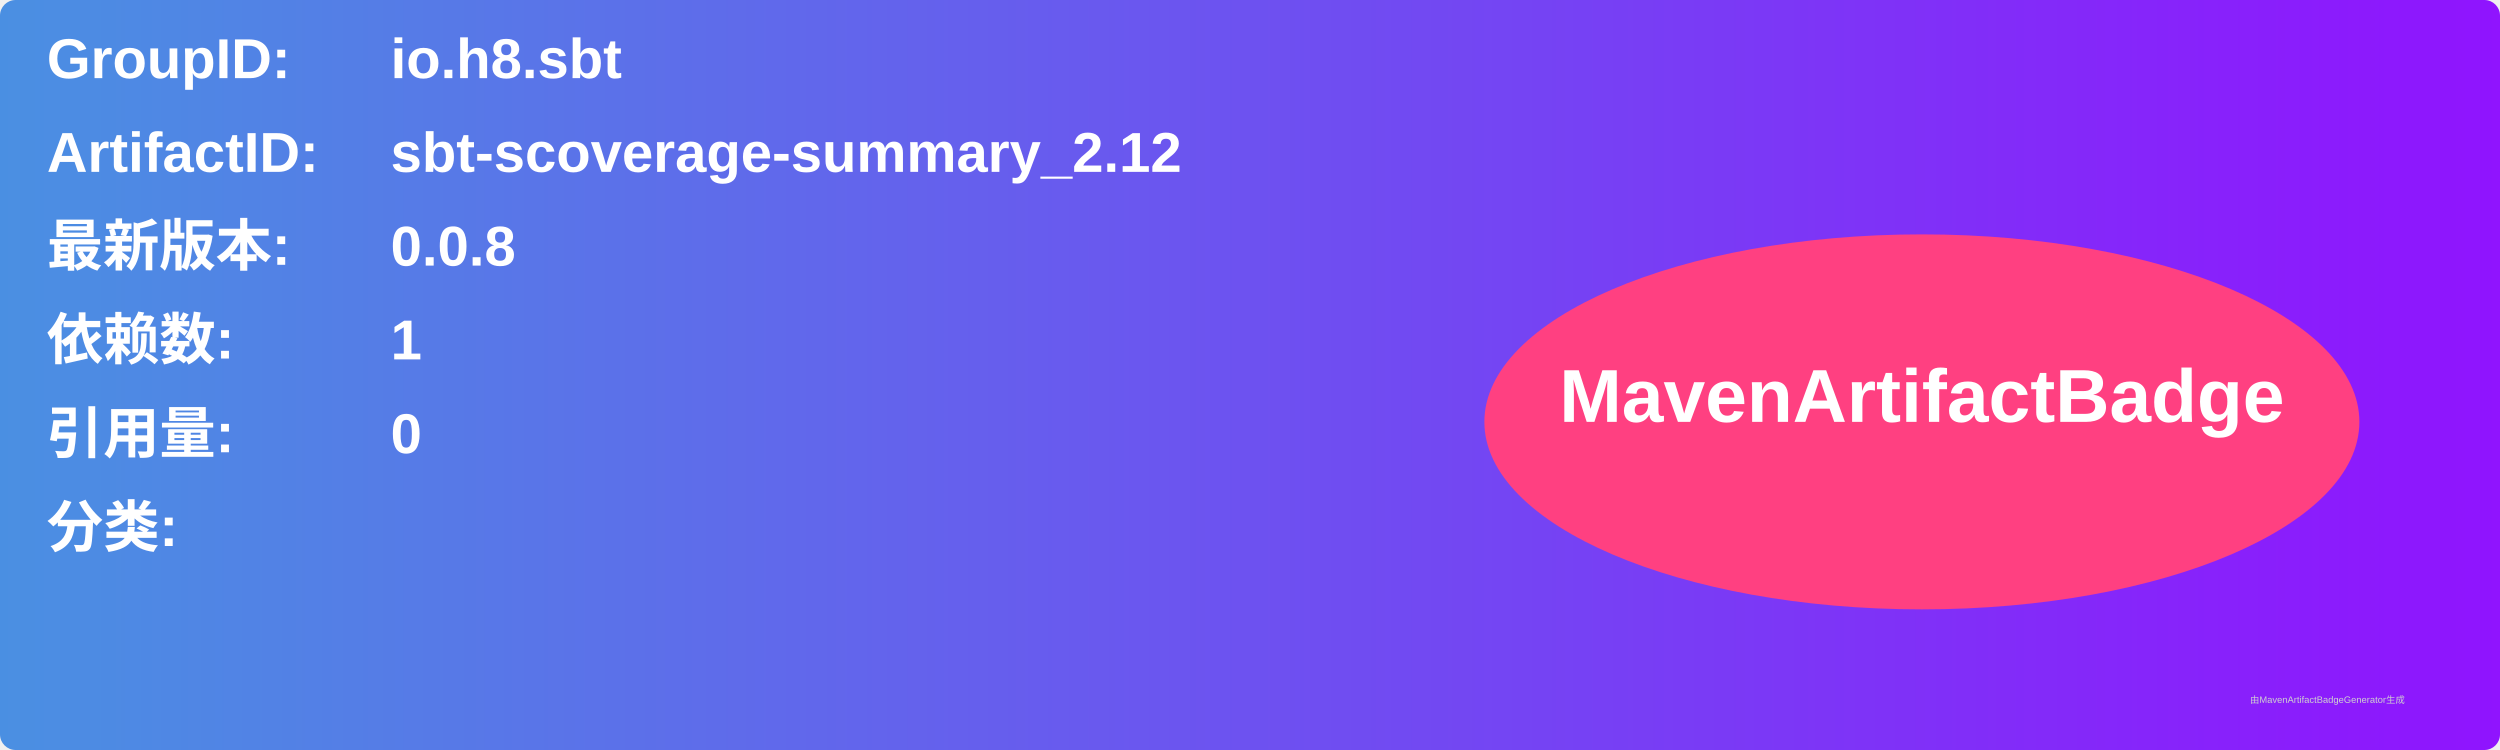
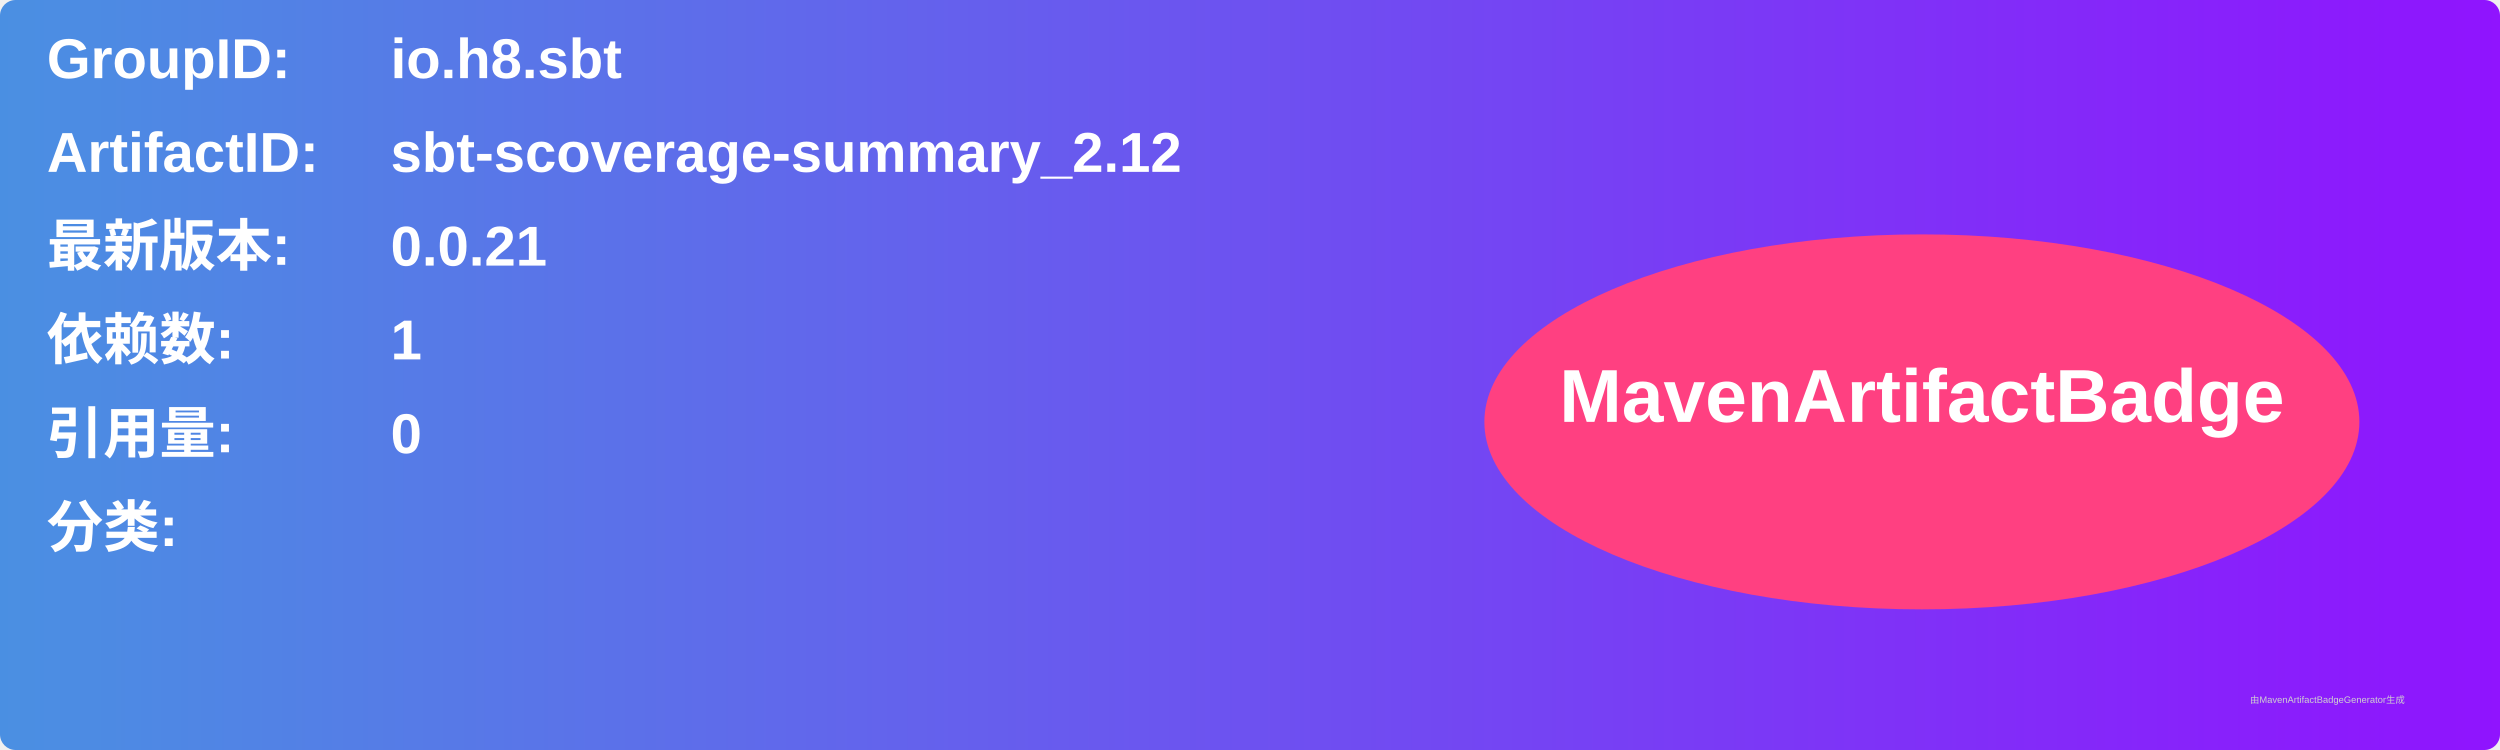
<svg xmlns="http://www.w3.org/2000/svg" width="800" height="240" viewBox="0 0 800 240">
  <linearGradient id="grad" x1="0%" y1="0%" x2="100%" y2="0%">
    <stop offset="0%" stop-color="#4a90e2" />
    <stop offset="100%" stop-color="#9013fe" />
  </linearGradient>
  <rect width="100%" height="100%" rx="5" ry="5" fill="url(#grad)" />
  <g transform="translate(15, 15)">
    <text x="0" y="10" font-family="Arial" font-size="18" fill="white" font-weight="bold" width="260">GroupID:</text>
    <text x="110" y="10" font-family="Arial" font-size="18" fill="white" font-weight="bold" width="460">io.h8.sbt</text>
    <text x="0" y="40" font-family="Arial" font-size="18" fill="white" font-weight="bold" width="260">ArtifactID:</text>
    <text x="110" y="40" font-family="Arial" font-size="18" fill="white" font-weight="bold" width="460">sbt-scoverage-summary_2.12</text>
    <text x="0" y="70" font-family="Arial" font-size="18" fill="white" font-weight="bold">最新版本:</text>
    <text x="110" y="70" font-family="Arial" font-size="18" fill="white" font-weight="bold">
-       <tspan font-weight="bold">0.0.8</tspan>
+       <tspan font-weight="bold">0.0.21</tspan>
    </text>
    <text x="0" y="100" font-family="Arial" font-size="18" fill="white" font-weight="bold">依赖数: </text>
    <text x="110" y="100" font-family="Arial" font-size="18" fill="white">
      <tspan font-weight="bold">1</tspan>
    </text>
    <text x="0" y="130" font-family="Arial" font-size="18" fill="white" font-weight="bold">引用量: </text>
    <text x="110" y="130" font-family="Arial" font-size="18" fill="white">
      <tspan font-weight="bold">0</tspan>
    </text>
    <text x="0" y="160" font-family="Arial" font-size="18" fill="white" font-weight="bold">分类:</text>
    <text x="10" y="190" font-family="Arial" font-size="10" fill="white">
      <tspan font-weight="bold" />
    </text>
    <ellipse cx="600" cy="120" rx="140" ry="60" fill="#ff4081" />
    <text x="600" y="120" text-anchor="middle" font-family="Arial" font-size="24" fill="white" font-weight="bold">MavenArtifactBadge</text>
  </g>
  <text x="720" y="225" font-family="Arial" font-size="3" fill="#d0d0d0">由MavenArtifactBadgeGenerator生成</text>
</svg>
